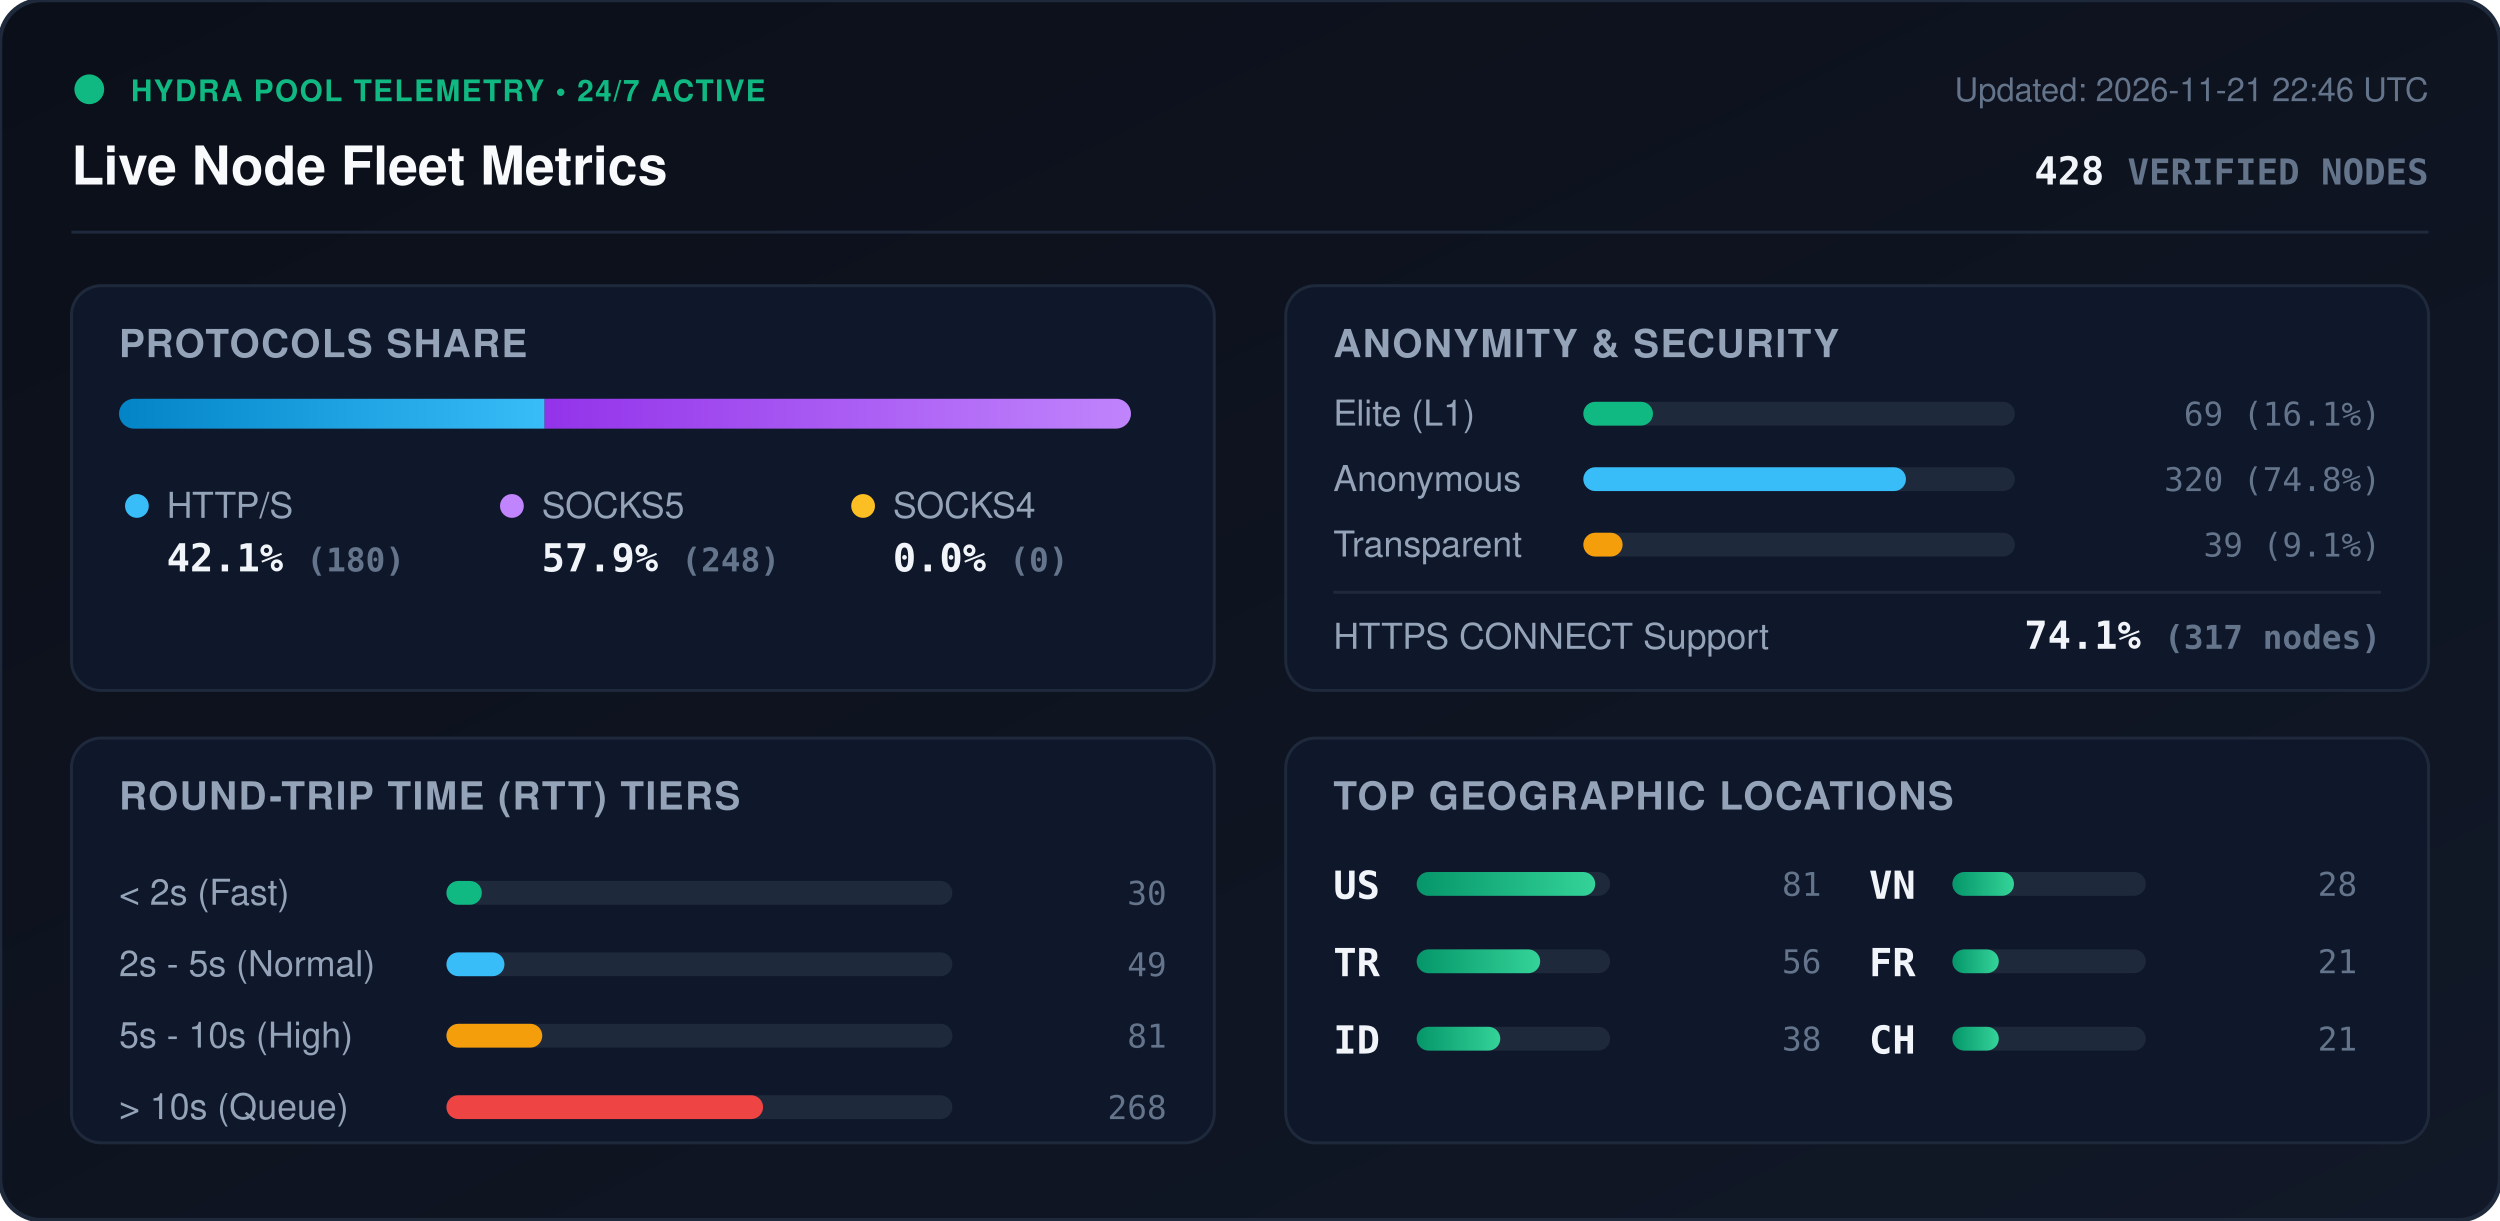
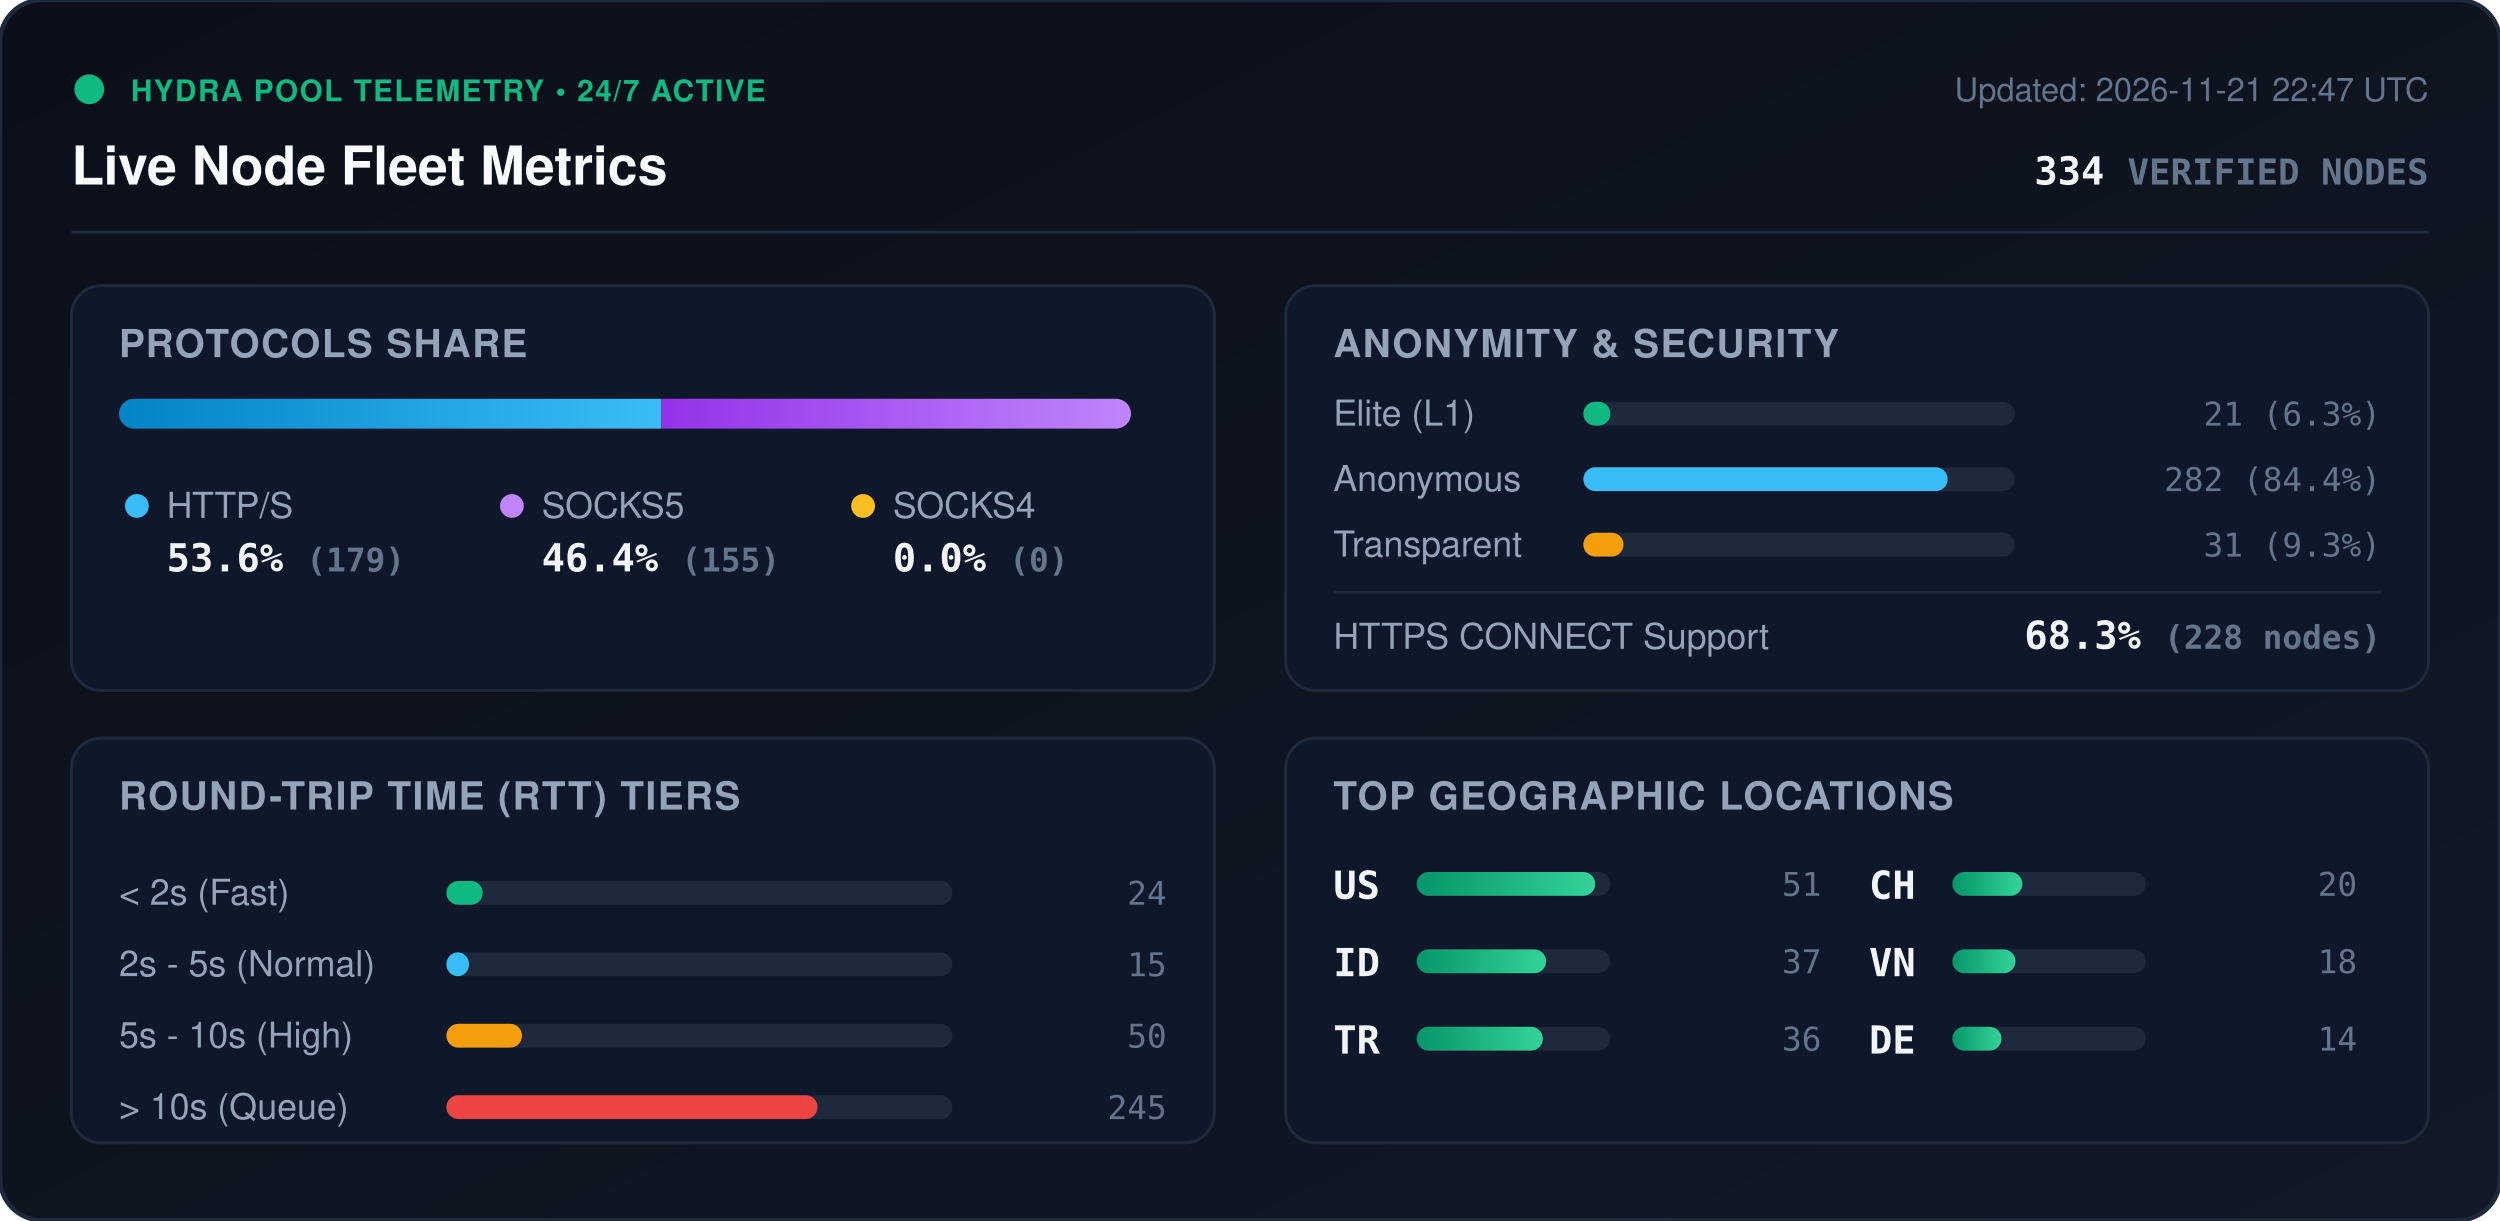
<svg xmlns="http://www.w3.org/2000/svg" viewBox="0 0 840 410" width="840" height="410" style="max-width: 100%; height: auto;">
  <defs>
    <linearGradient id="bg" x1="0%" y1="0%" x2="100%" y2="100%">
      <stop offset="0%" stop-color="#0b0f19" />
      <stop offset="100%" stop-color="#111827" />
    </linearGradient>
    <linearGradient id="bar-http" x1="0%" y1="0%" x2="100%" y2="0%">
      <stop offset="0%" stop-color="#0284c7" />
      <stop offset="100%" stop-color="#38bdf8" />
    </linearGradient>
    <linearGradient id="bar-socks5" x1="0%" y1="0%" x2="100%" y2="0%">
      <stop offset="0%" stop-color="#9333ea" />
      <stop offset="100%" stop-color="#c084fc" />
    </linearGradient>
    <linearGradient id="bar-socks4" x1="0%" y1="0%" x2="100%" y2="0%">
      <stop offset="0%" stop-color="#d97706" />
      <stop offset="100%" stop-color="#fbbf24" />
    </linearGradient>
    <linearGradient id="bar-green" x1="0%" y1="0%" x2="100%" y2="0%">
      <stop offset="0%" stop-color="#059669" />
      <stop offset="100%" stop-color="#34d399" />
    </linearGradient>
    <clipPath id="prog-track-clip">
      <rect width="340.0" height="10" rx="5" />
    </clipPath>
    <style>
      .title { font: 700 18px -apple-system, BlinkMacSystemFont, 'Segoe UI', Helvetica, Arial, sans-serif; fill: #f8fafc; }
      .sub { font: 500 11px -apple-system, BlinkMacSystemFont, 'Segoe UI', Helvetica, Arial, sans-serif; fill: #64748b; }
      .section-hdr { font: 600 13px -apple-system, BlinkMacSystemFont, 'Segoe UI', Helvetica, Arial, sans-serif; fill: #94a3b8; letter-spacing: 0.5px; }
      .metric-val { font: 700 13px -apple-system, BlinkMacSystemFont, 'Segoe UI', Helvetica, Arial, sans-serif; fill: #f1f5f9; }
      .metric-lbl { font: 500 12px -apple-system, BlinkMacSystemFont, 'Segoe UI', Helvetica, Arial, sans-serif; fill: #94a3b8; }
      .badge-txt { font: 700 10px -apple-system, BlinkMacSystemFont, 'Segoe UI', Helvetica, Arial, sans-serif; fill: #10b981; letter-spacing: 0.5px; }
      .mono { font-family: ui-monospace, SFMono-Regular, Menlo, Monaco, Consolas, monospace; }
      .pulse { animation: beacon 2s infinite ease-in-out; }
      @keyframes beacon { 0%, 100% { opacity: 1; } 50% { opacity: 0.35; } }
    </style>
  </defs>
  <rect width="840" height="410" rx="14" fill="url(#bg)" stroke="#1e293b" stroke-width="1.5" />
  <g transform="translate(24, 24)">
    <circle cx="6" cy="6" r="5" fill="#10b981" class="pulse" />
    <text x="20" y="10" class="badge-txt">HYDRA POOL TELEMETRY • 24/7 ACTIVE</text>
    <text x="0" y="38" class="title">Live Node Fleet Metrics</text>
-     <text x="792" y="10" text-anchor="end" class="sub">Updated: 2026-11-21 22:46 UTC</text>
-     <text x="792" y="38" text-anchor="end" class="metric-val mono" fill="#38bdf8">428 <tspan font-size="12" fill="#64748b">VERIFIED NODES</tspan>
+     <text x="792" y="10" text-anchor="end" class="sub">Updated: 2026-11-21 22:47 UTC</text>
+     <text x="792" y="38" text-anchor="end" class="metric-val mono" fill="#38bdf8">334 <tspan font-size="12" fill="#64748b">VERIFIED NODES</tspan>
    </text>
  </g>
  <line x1="24" y1="78" x2="816" y2="78" stroke="#1e293b" stroke-width="1" />
  <g transform="translate(24, 96)">
    <rect width="384" height="136" rx="10" fill="#0f172a" stroke="#1e293b" />
    <text x="16" y="24" class="section-hdr">PROTOCOLS SHARE</text>
    <g transform="translate(16, 38)">
      <rect width="340.0" height="10" rx="5" fill="#1e293b" />
      <g clip-path="url(#prog-track-clip)">
-         <rect x="0" width="143.0" height="10" fill="url(#bar-http)" />
-         <rect x="143.0" width="197.0" height="10" fill="url(#bar-socks5)" />
+         <rect x="0" width="182.2" height="10" fill="url(#bar-http)" />
+         <rect x="182.2" width="157.8" height="10" fill="url(#bar-socks5)" />
        <rect x="340.0" width="0.0" height="10" fill="url(#bar-socks4)" />
      </g>
    </g>
    <g transform="translate(16, 68)">
      <circle cx="6" cy="6" r="4" fill="#38bdf8" />
      <text x="16" y="10" class="metric-lbl">HTTP/S</text>
-       <text x="16" y="28" class="metric-val mono">42.1% <tspan font-size="11" fill="#64748b">(180)</tspan>
+       <text x="16" y="28" class="metric-val mono">53.6% <tspan font-size="11" fill="#64748b">(179)</tspan>
      </text>
      <circle cx="132" cy="6" r="4" fill="#c084fc" />
      <text x="142" y="10" class="metric-lbl">SOCKS5</text>
-       <text x="142" y="28" class="metric-val mono">57.9% <tspan font-size="11" fill="#64748b">(248)</tspan>
+       <text x="142" y="28" class="metric-val mono">46.4% <tspan font-size="11" fill="#64748b">(155)</tspan>
      </text>
      <circle cx="250" cy="6" r="4" fill="#fbbf24" />
      <text x="260" y="10" class="metric-lbl">SOCKS4</text>
      <text x="260" y="28" class="metric-val mono">0.0% <tspan font-size="11" fill="#64748b">(0)</tspan>
      </text>
    </g>
  </g>
  <g transform="translate(432, 96)">
    <rect width="384" height="136" rx="10" fill="#0f172a" stroke="#1e293b" />
    <text x="16" y="24" class="section-hdr">ANONYMITY &amp; SECURITY</text>
    <text x="16" y="47" class="metric-lbl">Elite (L1)</text>
    <rect x="100" y="39" width="145.0" height="8" rx="4" fill="#1e293b" />
-     <rect x="100" y="39" width="23.4" height="8" rx="4" fill="#10b981" />
-     <text x="368" y="47" text-anchor="end" class="mono sub" fill="#e2e8f0">69 (16.1%)</text>
+     <rect x="100" y="39" width="9.1" height="8" rx="4" fill="#10b981" />
+     <text x="368" y="47" text-anchor="end" class="mono sub" fill="#e2e8f0">21 (6.3%)</text>
    <text x="16" y="69" class="metric-lbl">Anonymous</text>
    <rect x="100" y="61" width="145.0" height="8" rx="4" fill="#1e293b" />
-     <rect x="100" y="61" width="108.4" height="8" rx="4" fill="#38bdf8" />
-     <text x="368" y="69" text-anchor="end" class="mono sub" fill="#e2e8f0">320 (74.8%)</text>
+     <rect x="100" y="61" width="122.4" height="8" rx="4" fill="#38bdf8" />
+     <text x="368" y="69" text-anchor="end" class="mono sub" fill="#e2e8f0">282 (84.4%)</text>
    <text x="16" y="91" class="metric-lbl">Transparent</text>
    <rect x="100" y="83" width="145.0" height="8" rx="4" fill="#1e293b" />
-     <rect x="100" y="83" width="13.2" height="8" rx="4" fill="#f59e0b" />
-     <text x="368" y="91" text-anchor="end" class="mono sub" fill="#e2e8f0">39 (9.1%)</text>
+     <rect x="100" y="83" width="13.5" height="8" rx="4" fill="#f59e0b" />
+     <text x="368" y="91" text-anchor="end" class="mono sub" fill="#e2e8f0">31 (9.3%)</text>
    <line x1="16" y1="103" x2="368" y2="103" stroke="#1e293b" stroke-width="1" />
    <text x="16" y="122" class="metric-lbl">HTTPS CONNECT Support</text>
-     <text x="368" y="122" text-anchor="end" class="metric-val mono" fill="#34d399">74.1% <tspan font-size="11" fill="#64748b">(317 nodes)</tspan>
+     <text x="368" y="122" text-anchor="end" class="metric-val mono" fill="#34d399">68.3% <tspan font-size="11" fill="#64748b">(228 nodes)</tspan>
    </text>
  </g>
  <g transform="translate(24, 248)">
    <rect width="384" height="136" rx="10" fill="#0f172a" stroke="#1e293b" />
    <text x="16" y="24" class="section-hdr">ROUND-TRIP TIME (RTT) TIERS</text>
    <g transform="translate(16, 42)">
      <text x="0" y="14" class="metric-lbl">&lt; 2s (Fast)</text>
      <rect x="110" y="6" width="170" height="8" rx="4" fill="#1e293b" />
-       <rect x="110" y="6" width="11.9" height="8" rx="4" fill="#10b981" />
-       <text x="352" y="14" text-anchor="end" class="mono sub">30</text>
+       <rect x="110" y="6" width="12.2" height="8" rx="4" fill="#10b981" />
+       <text x="352" y="14" text-anchor="end" class="mono sub">24</text>
      <text x="0" y="38" class="metric-lbl">2s - 5s (Normal)</text>
      <rect x="110" y="30" width="170" height="8" rx="4" fill="#1e293b" />
-       <rect x="110" y="30" width="19.5" height="8" rx="4" fill="#38bdf8" />
-       <text x="352" y="38" text-anchor="end" class="mono sub">49</text>
+       <rect x="110" y="30" width="7.6" height="8" rx="4" fill="#38bdf8" />
+       <text x="352" y="38" text-anchor="end" class="mono sub">15</text>
      <text x="0" y="62" class="metric-lbl">5s - 10s (High)</text>
      <rect x="110" y="54" width="170" height="8" rx="4" fill="#1e293b" />
-       <rect x="110" y="54" width="32.2" height="8" rx="4" fill="#f59e0b" />
-       <text x="352" y="62" text-anchor="end" class="mono sub">81</text>
+       <rect x="110" y="54" width="25.4" height="8" rx="4" fill="#f59e0b" />
+       <text x="352" y="62" text-anchor="end" class="mono sub">50</text>
      <text x="0" y="86" class="metric-lbl">&gt; 10s (Queue)</text>
      <rect x="110" y="78" width="170" height="8" rx="4" fill="#1e293b" />
-       <rect x="110" y="78" width="106.4" height="8" rx="4" fill="#ef4444" />
-       <text x="352" y="86" text-anchor="end" class="mono sub">268</text>
+       <rect x="110" y="78" width="124.7" height="8" rx="4" fill="#ef4444" />
+       <text x="352" y="86" text-anchor="end" class="mono sub">245</text>
    </g>
  </g>
  <g transform="translate(432, 248)">
    <rect width="384" height="136" rx="10" fill="#0f172a" stroke="#1e293b" />
    <text x="16" y="24" class="section-hdr">TOP GEOGRAPHIC LOCATIONS</text>
    <g transform="translate(16, 42)">
      <g transform="translate(0, 0)">
        <text x="0" y="12" class="mono metric-val" font-size="12">US</text>
        <rect x="28" y="3" width="65" height="8" rx="4" fill="#1e293b" />
        <rect x="28" y="3" width="60.0" height="8" rx="4" fill="url(#bar-green)" />
-         <text x="164" y="11" text-anchor="end" class="mono sub">81</text>
+         <text x="164" y="11" text-anchor="end" class="mono sub">51</text>
      </g>
      <g transform="translate(0, 26)">
+         <text x="0" y="12" class="mono metric-val" font-size="12">ID</text>
+         <rect x="28" y="3" width="65" height="8" rx="4" fill="#1e293b" />
+         <rect x="28" y="3" width="43.5" height="8" rx="4" fill="url(#bar-green)" />
+         <text x="164" y="11" text-anchor="end" class="mono sub">37</text>
+       </g>
+       <g transform="translate(0, 52)">
        <text x="0" y="12" class="mono metric-val" font-size="12">TR</text>
        <rect x="28" y="3" width="65" height="8" rx="4" fill="#1e293b" />
-         <rect x="28" y="3" width="41.5" height="8" rx="4" fill="url(#bar-green)" />
-         <text x="164" y="11" text-anchor="end" class="mono sub">56</text>
-       </g>
-       <g transform="translate(0, 52)">
-         <text x="0" y="12" class="mono metric-val" font-size="12">ID</text>
-         <rect x="28" y="3" width="65" height="8" rx="4" fill="#1e293b" />
-         <rect x="28" y="3" width="28.1" height="8" rx="4" fill="url(#bar-green)" />
-         <text x="164" y="11" text-anchor="end" class="mono sub">38</text>
+         <rect x="28" y="3" width="42.4" height="8" rx="4" fill="url(#bar-green)" />
+         <text x="164" y="11" text-anchor="end" class="mono sub">36</text>
      </g>
      <g transform="translate(180, 0)">
+         <text x="0" y="12" class="mono metric-val" font-size="12">CH</text>
+         <rect x="28" y="3" width="65" height="8" rx="4" fill="#1e293b" />
+         <rect x="28" y="3" width="23.5" height="8" rx="4" fill="url(#bar-green)" />
+         <text x="164" y="11" text-anchor="end" class="mono sub">20</text>
+       </g>
+       <g transform="translate(180, 26)">
        <text x="0" y="12" class="mono metric-val" font-size="12">VN</text>
        <rect x="28" y="3" width="65" height="8" rx="4" fill="#1e293b" />
-         <rect x="28" y="3" width="20.7" height="8" rx="4" fill="url(#bar-green)" />
-         <text x="164" y="11" text-anchor="end" class="mono sub">28</text>
-       </g>
-       <g transform="translate(180, 26)">
-         <text x="0" y="12" class="mono metric-val" font-size="12">FR</text>
-         <rect x="28" y="3" width="65" height="8" rx="4" fill="#1e293b" />
-         <rect x="28" y="3" width="15.6" height="8" rx="4" fill="url(#bar-green)" />
-         <text x="164" y="11" text-anchor="end" class="mono sub">21</text>
+         <rect x="28" y="3" width="21.2" height="8" rx="4" fill="url(#bar-green)" />
+         <text x="164" y="11" text-anchor="end" class="mono sub">18</text>
      </g>
      <g transform="translate(180, 52)">
-         <text x="0" y="12" class="mono metric-val" font-size="12">CH</text>
+         <text x="0" y="12" class="mono metric-val" font-size="12">DE</text>
        <rect x="28" y="3" width="65" height="8" rx="4" fill="#1e293b" />
-         <rect x="28" y="3" width="15.6" height="8" rx="4" fill="url(#bar-green)" />
-         <text x="164" y="11" text-anchor="end" class="mono sub">21</text>
+         <rect x="28" y="3" width="16.5" height="8" rx="4" fill="url(#bar-green)" />
+         <text x="164" y="11" text-anchor="end" class="mono sub">14</text>
      </g>
    </g>
  </g>
</svg>
